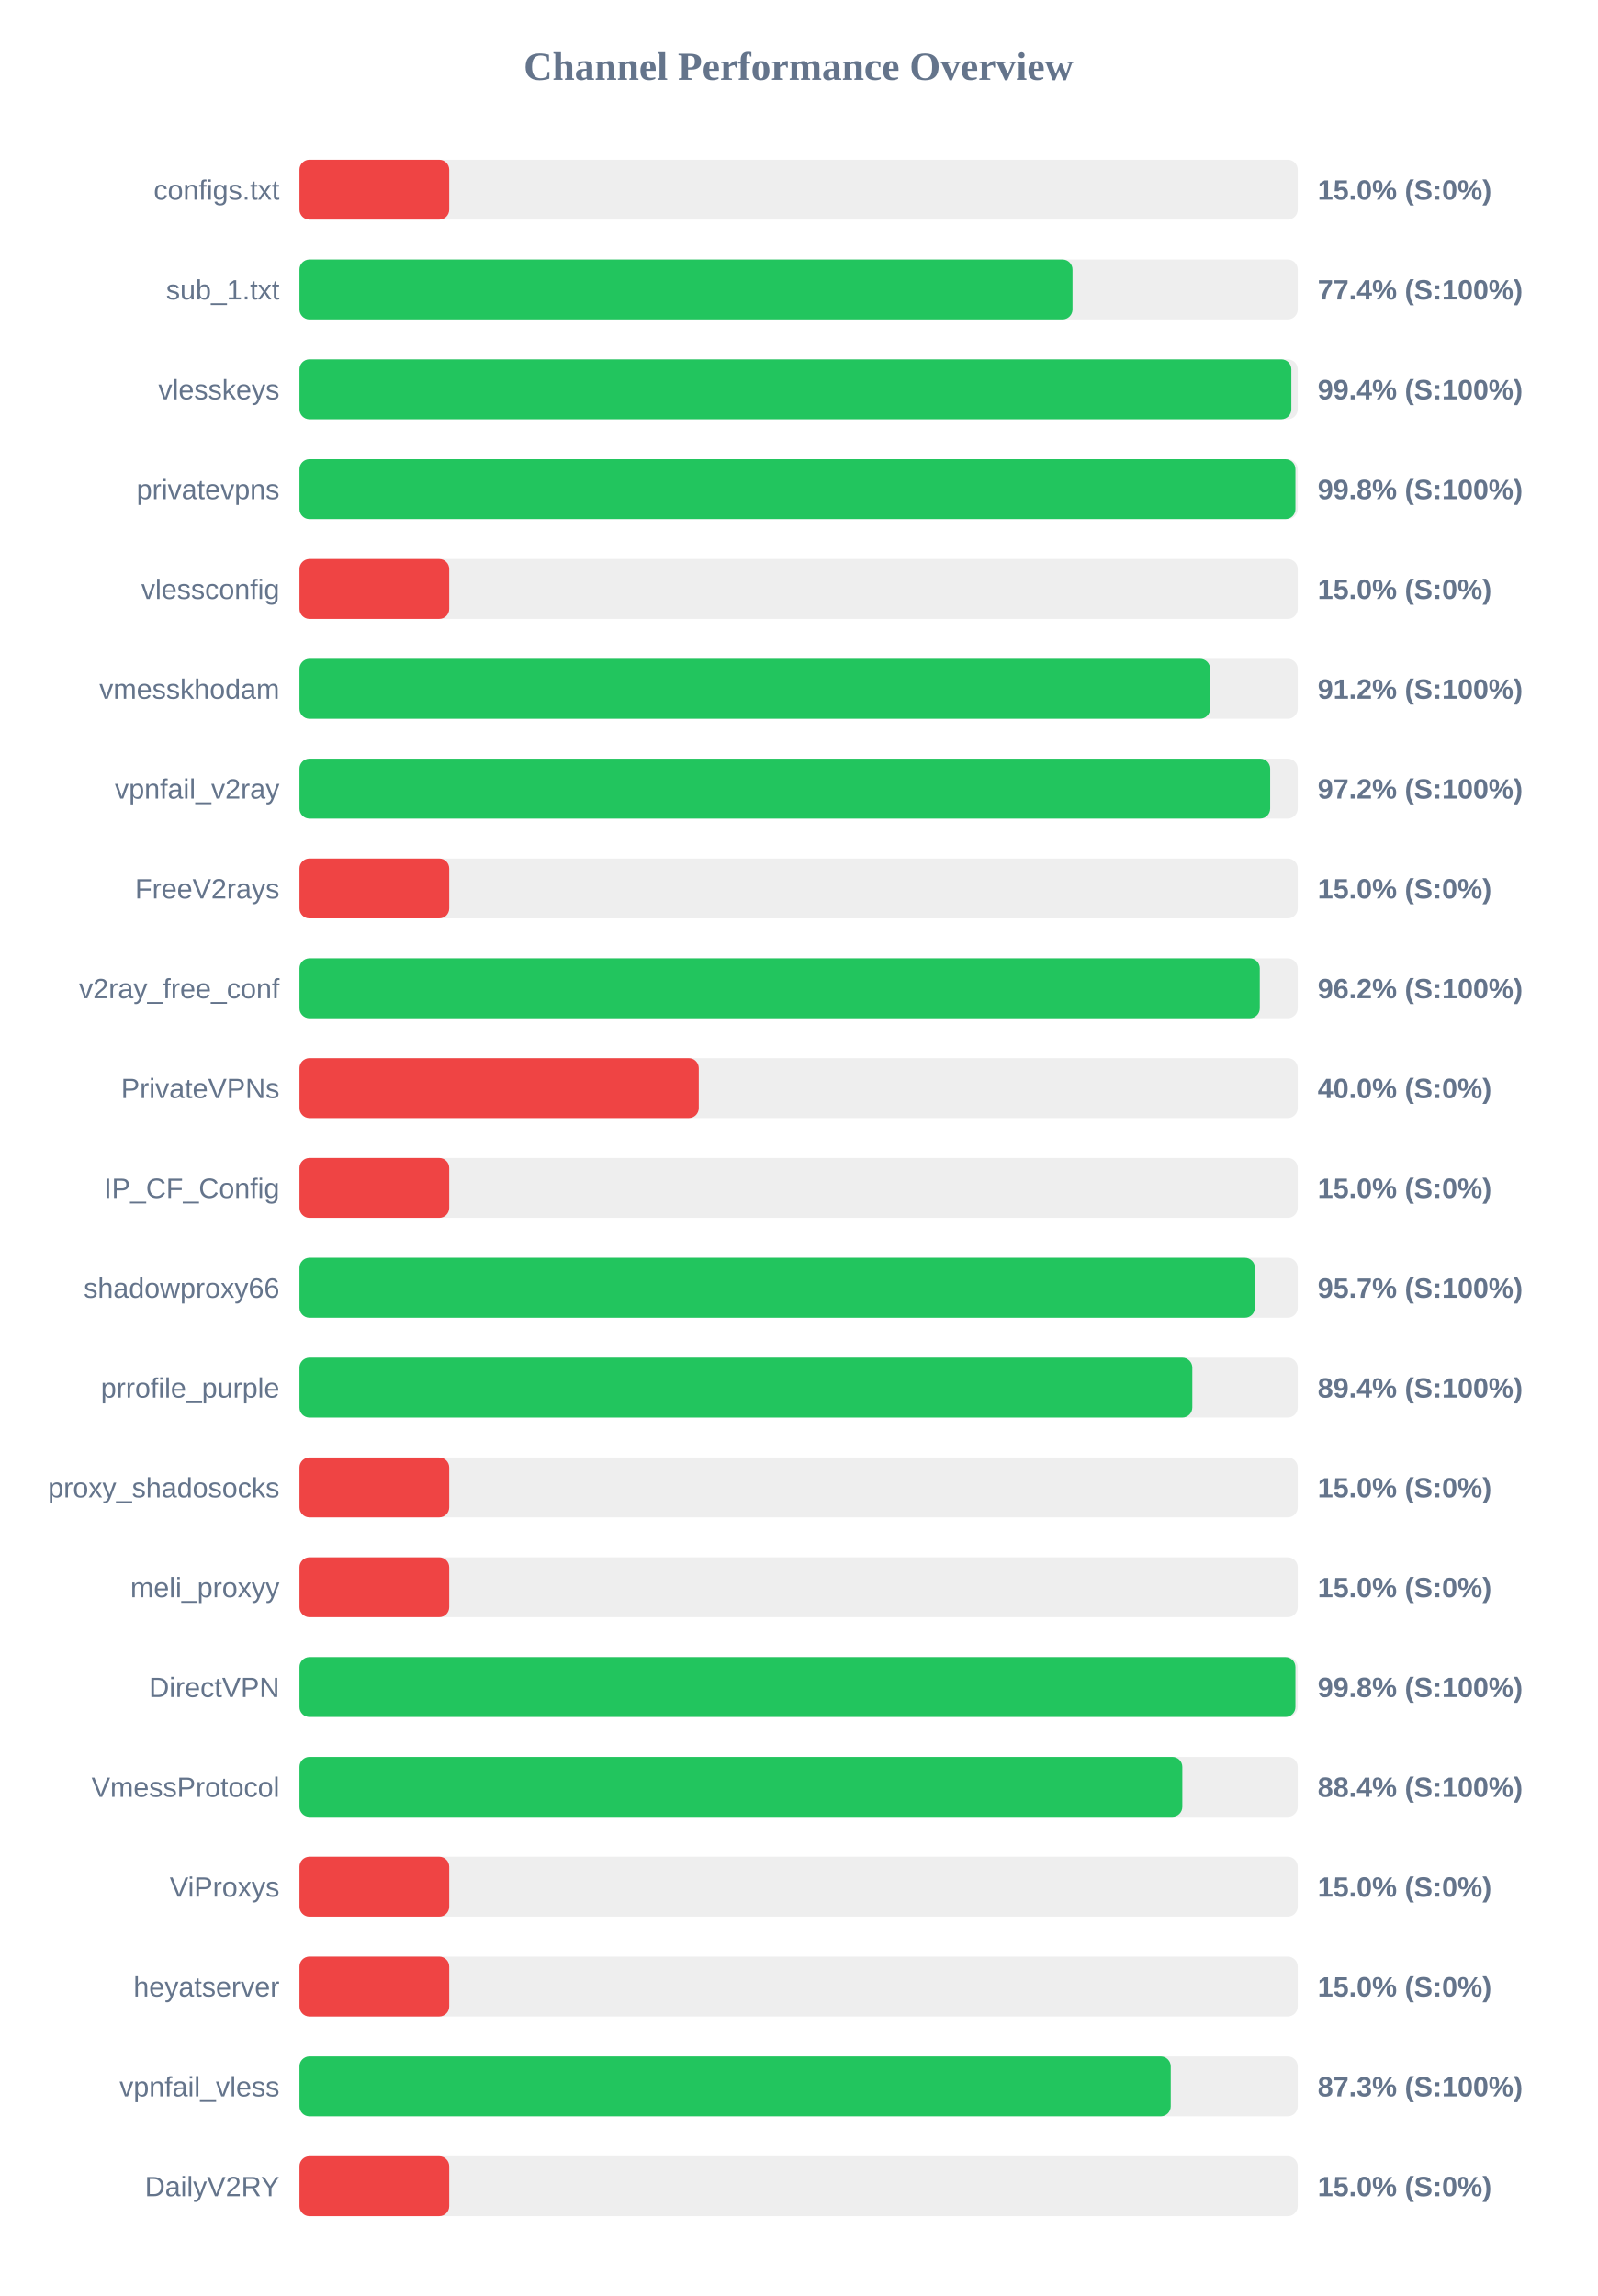
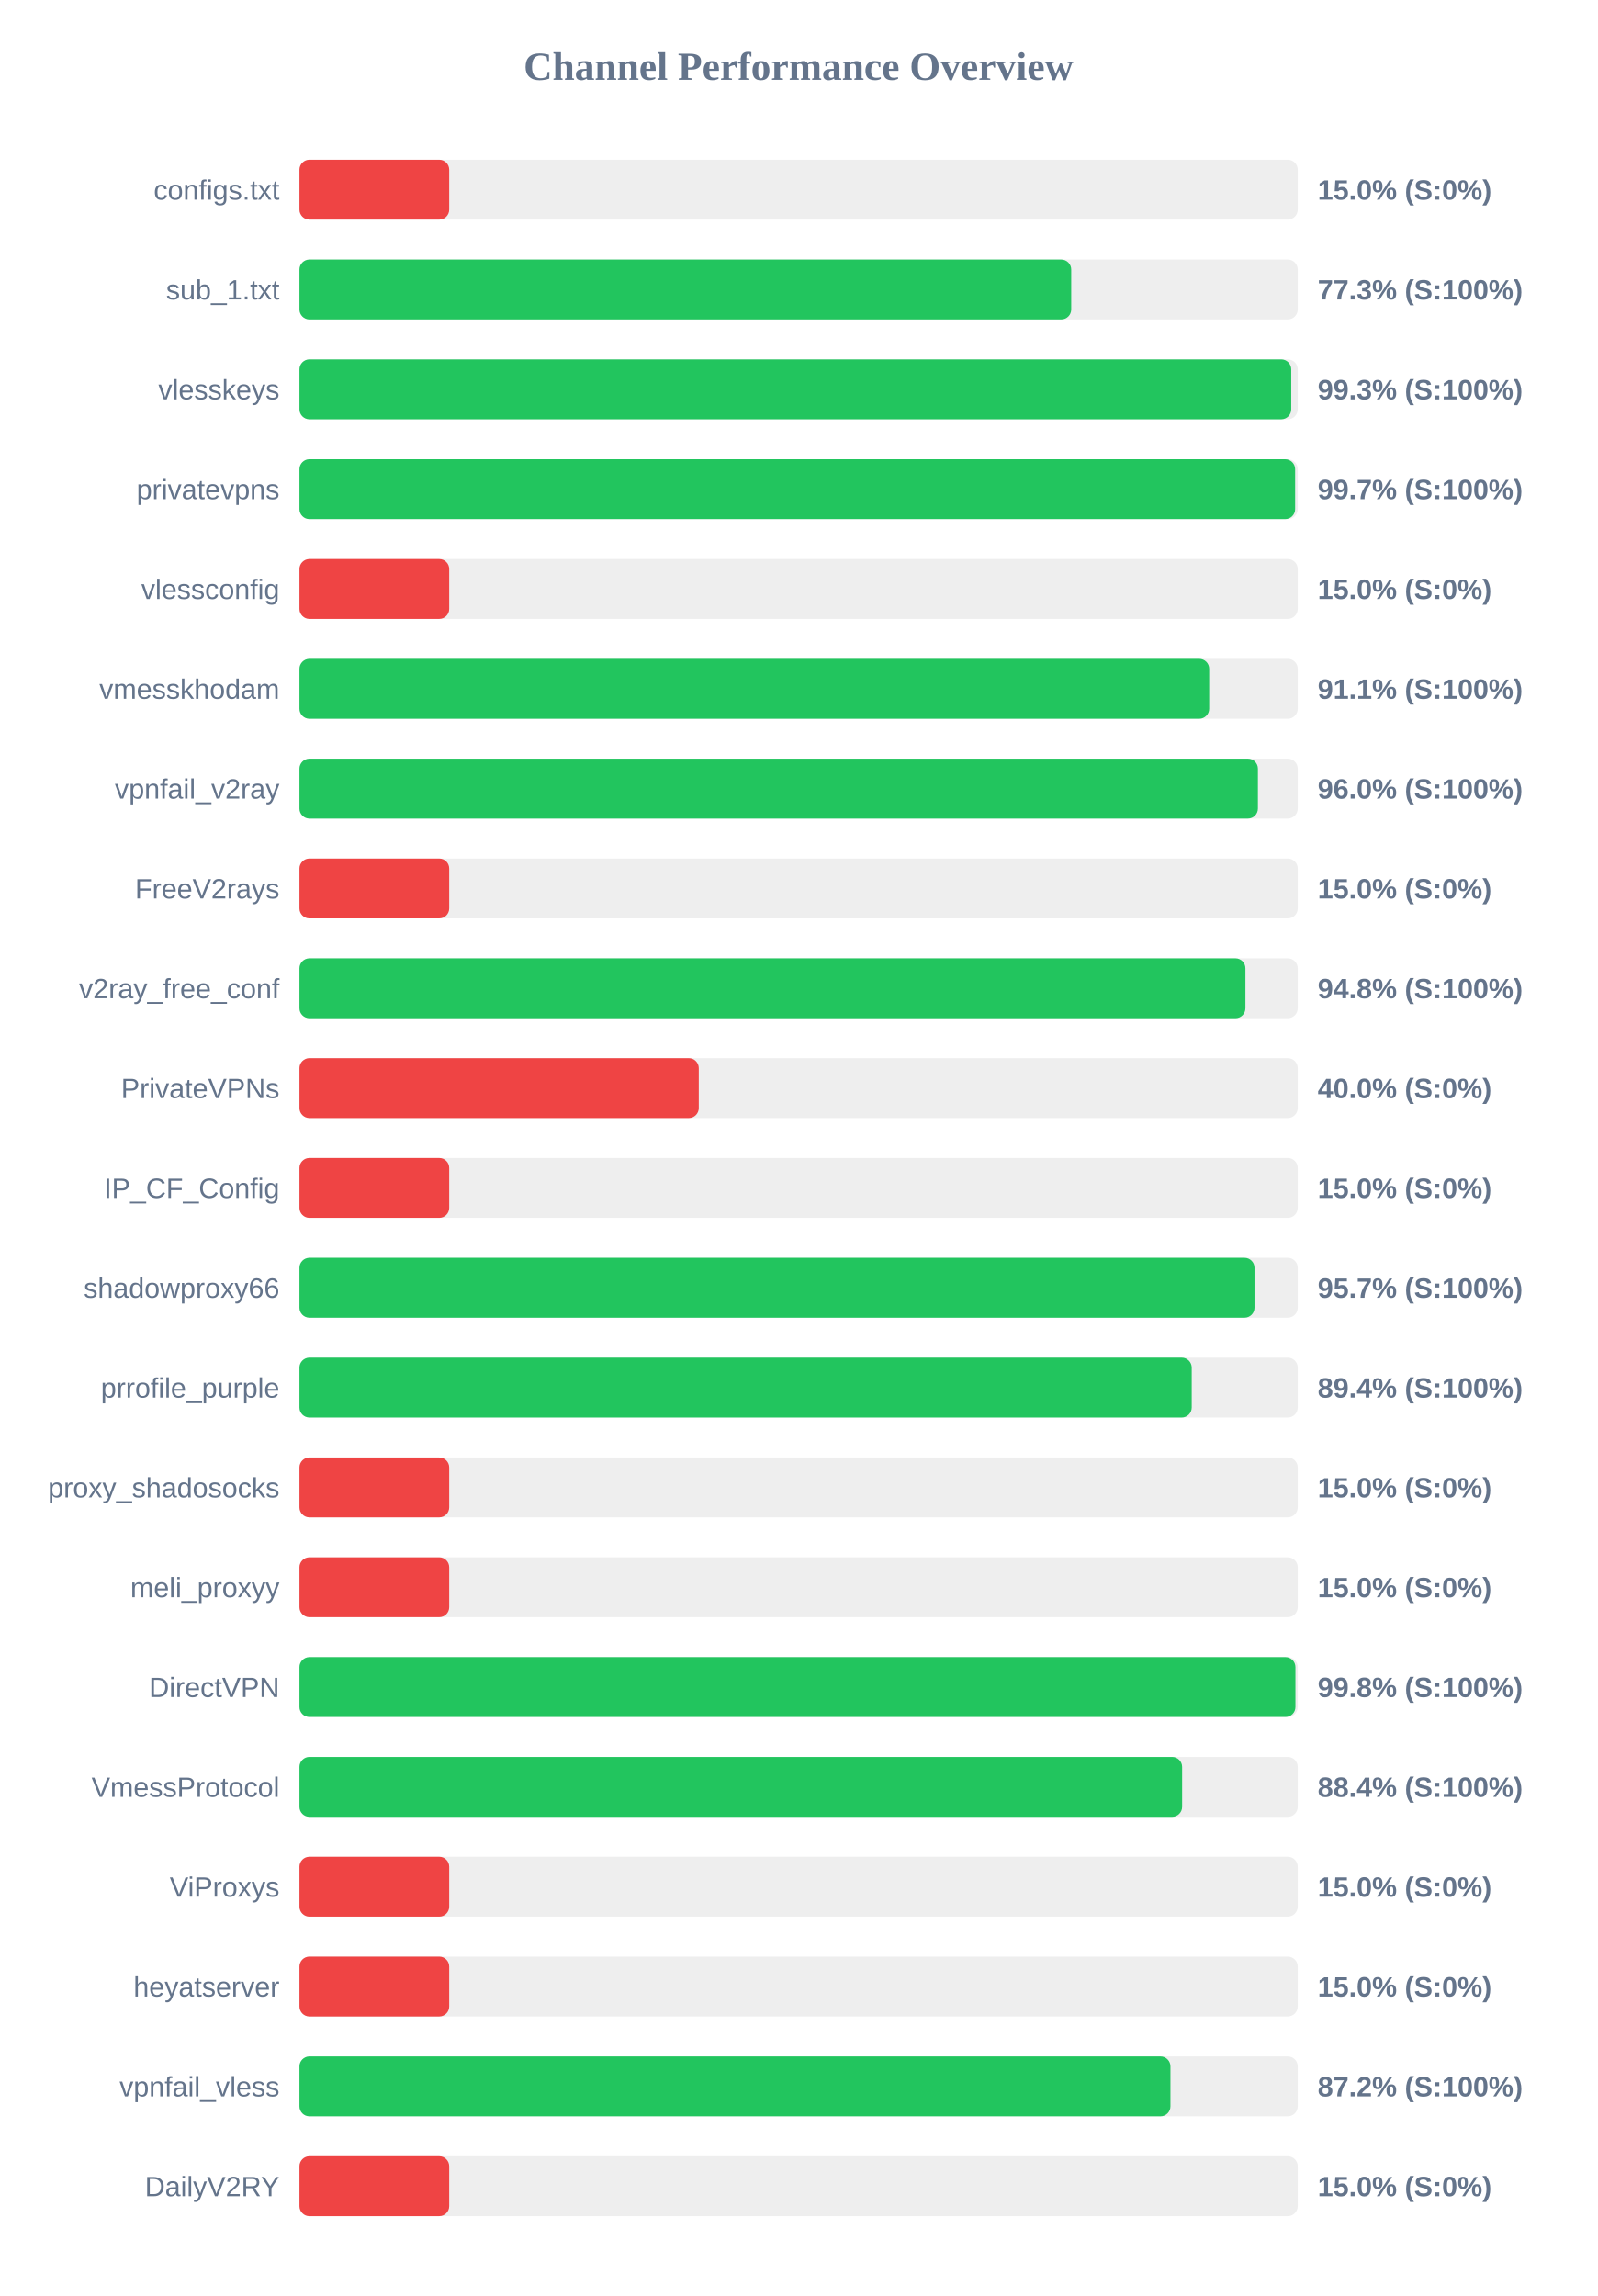
<svg xmlns="http://www.w3.org/2000/svg" width="800" height="1150" version="1.1">
  <style>
        .row { font: 14px Arial; fill: #64748b; }
        .score { font: bold 14px Arial; fill: #64748b; }
    </style>
  <text x="400" y="40" text-anchor="middle" font-size="20px" font-weight="bold" fill="#64748b">Channel Performance Overview</text>
  <rect x="150" y="80" width="500" height="30" fill="#eee" rx="5" />
  <rect x="150" y="80" width="75.0" height="30" fill="#ef4444" rx="5" />
  <text x="140" y="100" text-anchor="end" class="row">configs.txt</text>
  <text x="660" y="100" text-anchor="start" class="score">15.0% (S:0%)</text>
  <rect x="150" y="130" width="500" height="30" fill="#eee" rx="5" />
-   <rect x="150" y="130" width="387.2" height="30" fill="#22c55e" rx="5" />
+   <rect x="150" y="130" width="386.55" height="30" fill="#22c55e" rx="5" />
  <text x="140" y="150" text-anchor="end" class="row">sub_1.txt</text>
-   <text x="660" y="150" text-anchor="start" class="score">77.4% (S:100%)</text>
+   <text x="660" y="150" text-anchor="start" class="score">77.3% (S:100%)</text>
  <rect x="150" y="180" width="500" height="30" fill="#eee" rx="5" />
-   <rect x="150" y="180" width="496.8" height="30" fill="#22c55e" rx="5" />
+   <rect x="150" y="180" width="496.75" height="30" fill="#22c55e" rx="5" />
  <text x="140" y="200" text-anchor="end" class="row">vlesskeys</text>
-   <text x="660" y="200" text-anchor="start" class="score">99.4% (S:100%)</text>
+   <text x="660" y="200" text-anchor="start" class="score">99.3% (S:100%)</text>
  <rect x="150" y="230" width="500" height="30" fill="#eee" rx="5" />
-   <rect x="150" y="230" width="498.85" height="30" fill="#22c55e" rx="5" />
+   <rect x="150" y="230" width="498.7" height="30" fill="#22c55e" rx="5" />
  <text x="140" y="250" text-anchor="end" class="row">privatevpns</text>
-   <text x="660" y="250" text-anchor="start" class="score">99.8% (S:100%)</text>
+   <text x="660" y="250" text-anchor="start" class="score">99.7% (S:100%)</text>
  <rect x="150" y="280" width="500" height="30" fill="#eee" rx="5" />
  <rect x="150" y="280" width="75.0" height="30" fill="#ef4444" rx="5" />
  <text x="140" y="300" text-anchor="end" class="row">vlessconfig</text>
  <text x="660" y="300" text-anchor="start" class="score">15.0% (S:0%)</text>
  <rect x="150" y="330" width="500" height="30" fill="#eee" rx="5" />
-   <rect x="150" y="330" width="456.1" height="30" fill="#22c55e" rx="5" />
+   <rect x="150" y="330" width="455.65" height="30" fill="#22c55e" rx="5" />
  <text x="140" y="350" text-anchor="end" class="row">vmesskhodam</text>
-   <text x="660" y="350" text-anchor="start" class="score">91.2% (S:100%)</text>
+   <text x="660" y="350" text-anchor="start" class="score">91.1% (S:100%)</text>
  <rect x="150" y="380" width="500" height="30" fill="#eee" rx="5" />
-   <rect x="150" y="380" width="486.2" height="30" fill="#22c55e" rx="5" />
+   <rect x="150" y="380" width="480.05" height="30" fill="#22c55e" rx="5" />
  <text x="140" y="400" text-anchor="end" class="row">vpnfail_v2ray</text>
-   <text x="660" y="400" text-anchor="start" class="score">97.2% (S:100%)</text>
+   <text x="660" y="400" text-anchor="start" class="score">96.0% (S:100%)</text>
  <rect x="150" y="430" width="500" height="30" fill="#eee" rx="5" />
  <rect x="150" y="430" width="75.0" height="30" fill="#ef4444" rx="5" />
  <text x="140" y="450" text-anchor="end" class="row">FreeV2rays</text>
  <text x="660" y="450" text-anchor="start" class="score">15.0% (S:0%)</text>
  <rect x="150" y="480" width="500" height="30" fill="#eee" rx="5" />
-   <rect x="150" y="480" width="481.0" height="30" fill="#22c55e" rx="5" />
+   <rect x="150" y="480" width="473.8" height="30" fill="#22c55e" rx="5" />
  <text x="140" y="500" text-anchor="end" class="row">v2ray_free_conf</text>
-   <text x="660" y="500" text-anchor="start" class="score">96.2% (S:100%)</text>
+   <text x="660" y="500" text-anchor="start" class="score">94.8% (S:100%)</text>
  <rect x="150" y="530" width="500" height="30" fill="#eee" rx="5" />
  <rect x="150" y="530" width="200.0" height="30" fill="#ef4444" rx="5" />
  <text x="140" y="550" text-anchor="end" class="row">PrivateVPNs</text>
  <text x="660" y="550" text-anchor="start" class="score">40.0% (S:0%)</text>
  <rect x="150" y="580" width="500" height="30" fill="#eee" rx="5" />
  <rect x="150" y="580" width="75.0" height="30" fill="#ef4444" rx="5" />
  <text x="140" y="600" text-anchor="end" class="row">IP_CF_Config</text>
  <text x="660" y="600" text-anchor="start" class="score">15.0% (S:0%)</text>
  <rect x="150" y="630" width="500" height="30" fill="#eee" rx="5" />
-   <rect x="150" y="630" width="478.55" height="30" fill="#22c55e" rx="5" />
+   <rect x="150" y="630" width="478.35" height="30" fill="#22c55e" rx="5" />
  <text x="140" y="650" text-anchor="end" class="row">shadowproxy66</text>
  <text x="660" y="650" text-anchor="start" class="score">95.7% (S:100%)</text>
  <rect x="150" y="680" width="500" height="30" fill="#eee" rx="5" />
-   <rect x="150" y="680" width="447.2" height="30" fill="#22c55e" rx="5" />
+   <rect x="150" y="680" width="446.9" height="30" fill="#22c55e" rx="5" />
  <text x="140" y="700" text-anchor="end" class="row">prrofile_purple</text>
  <text x="660" y="700" text-anchor="start" class="score">89.4% (S:100%)</text>
  <rect x="150" y="730" width="500" height="30" fill="#eee" rx="5" />
  <rect x="150" y="730" width="75.0" height="30" fill="#ef4444" rx="5" />
  <text x="140" y="750" text-anchor="end" class="row">proxy_shadosocks</text>
  <text x="660" y="750" text-anchor="start" class="score">15.0% (S:0%)</text>
  <rect x="150" y="780" width="500" height="30" fill="#eee" rx="5" />
  <rect x="150" y="780" width="75.0" height="30" fill="#ef4444" rx="5" />
  <text x="140" y="800" text-anchor="end" class="row">meli_proxyy</text>
  <text x="660" y="800" text-anchor="start" class="score">15.0% (S:0%)</text>
  <rect x="150" y="830" width="500" height="30" fill="#eee" rx="5" />
  <rect x="150" y="830" width="498.85" height="30" fill="#22c55e" rx="5" />
  <text x="140" y="850" text-anchor="end" class="row">DirectVPN</text>
  <text x="660" y="850" text-anchor="start" class="score">99.8% (S:100%)</text>
  <rect x="150" y="880" width="500" height="30" fill="#eee" rx="5" />
-   <rect x="150" y="880" width="442.2" height="30" fill="#22c55e" rx="5" />
+   <rect x="150" y="880" width="442.1" height="30" fill="#22c55e" rx="5" />
  <text x="140" y="900" text-anchor="end" class="row">VmessProtocol</text>
  <text x="660" y="900" text-anchor="start" class="score">88.4% (S:100%)</text>
  <rect x="150" y="930" width="500" height="30" fill="#eee" rx="5" />
  <rect x="150" y="930" width="75.0" height="30" fill="#ef4444" rx="5" />
  <text x="140" y="950" text-anchor="end" class="row">ViProxys</text>
  <text x="660" y="950" text-anchor="start" class="score">15.0% (S:0%)</text>
  <rect x="150" y="980" width="500" height="30" fill="#eee" rx="5" />
  <rect x="150" y="980" width="75.0" height="30" fill="#ef4444" rx="5" />
  <text x="140" y="1000" text-anchor="end" class="row">heyatserver</text>
  <text x="660" y="1000" text-anchor="start" class="score">15.0% (S:0%)</text>
  <rect x="150" y="1030" width="500" height="30" fill="#eee" rx="5" />
-   <rect x="150" y="1030" width="436.4" height="30" fill="#22c55e" rx="5" />
+   <rect x="150" y="1030" width="436.25" height="30" fill="#22c55e" rx="5" />
  <text x="140" y="1050" text-anchor="end" class="row">vpnfail_vless</text>
-   <text x="660" y="1050" text-anchor="start" class="score">87.3% (S:100%)</text>
+   <text x="660" y="1050" text-anchor="start" class="score">87.2% (S:100%)</text>
  <rect x="150" y="1080" width="500" height="30" fill="#eee" rx="5" />
  <rect x="150" y="1080" width="75.0" height="30" fill="#ef4444" rx="5" />
  <text x="140" y="1100" text-anchor="end" class="row">DailyV2RY</text>
  <text x="660" y="1100" text-anchor="start" class="score">15.0% (S:0%)</text>
</svg>
